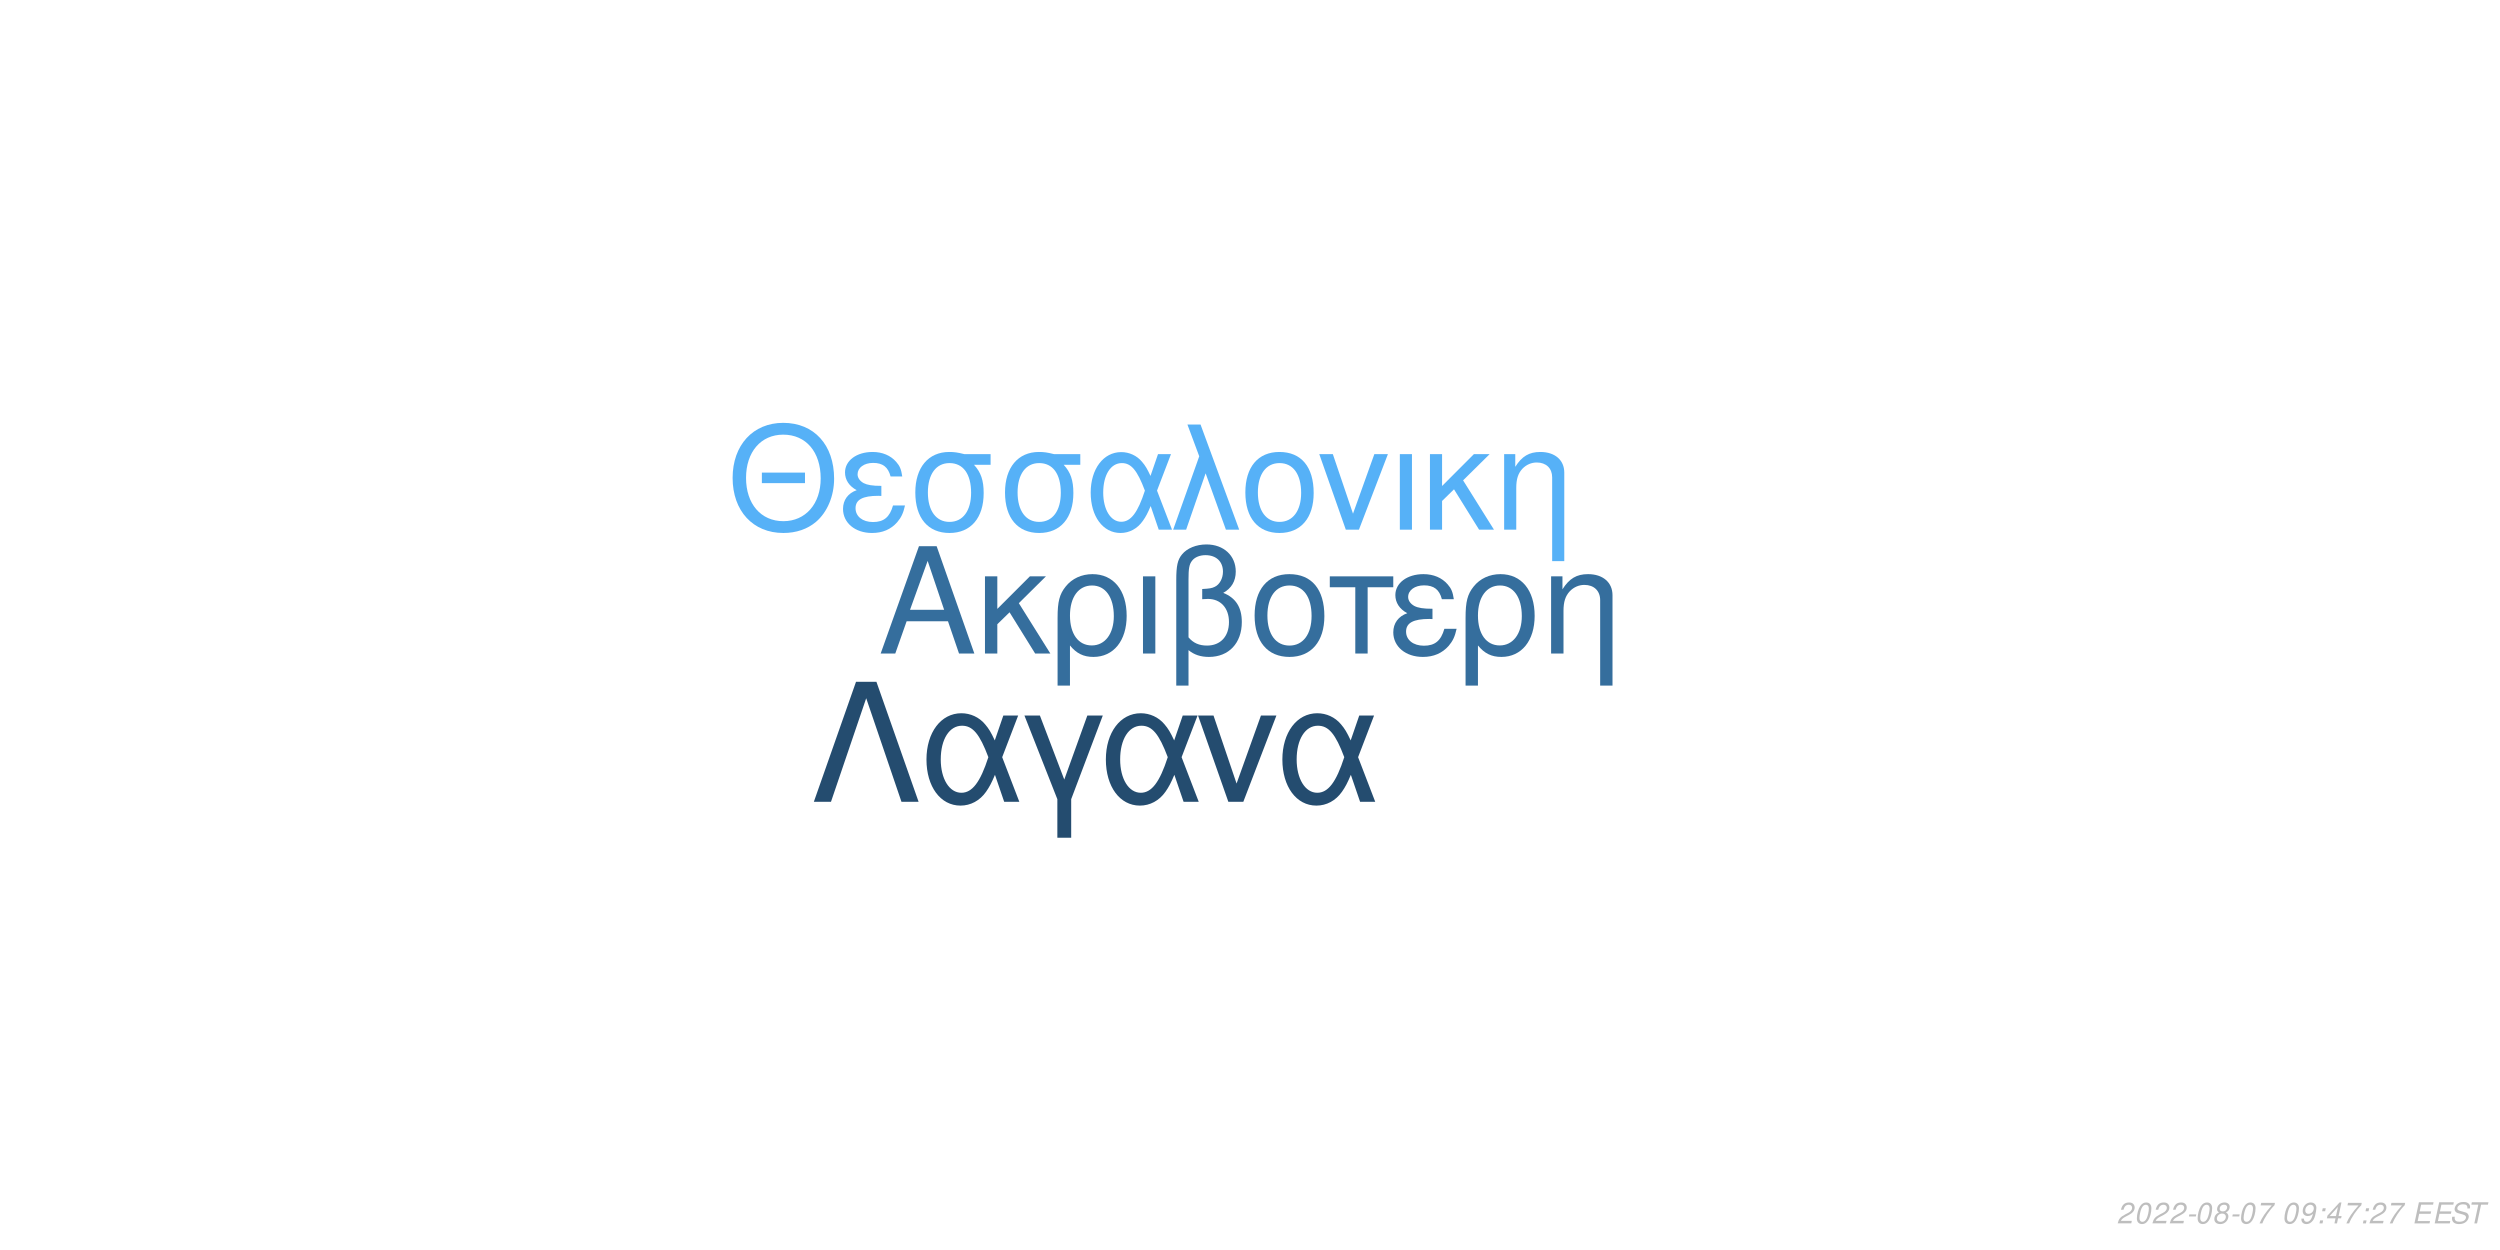
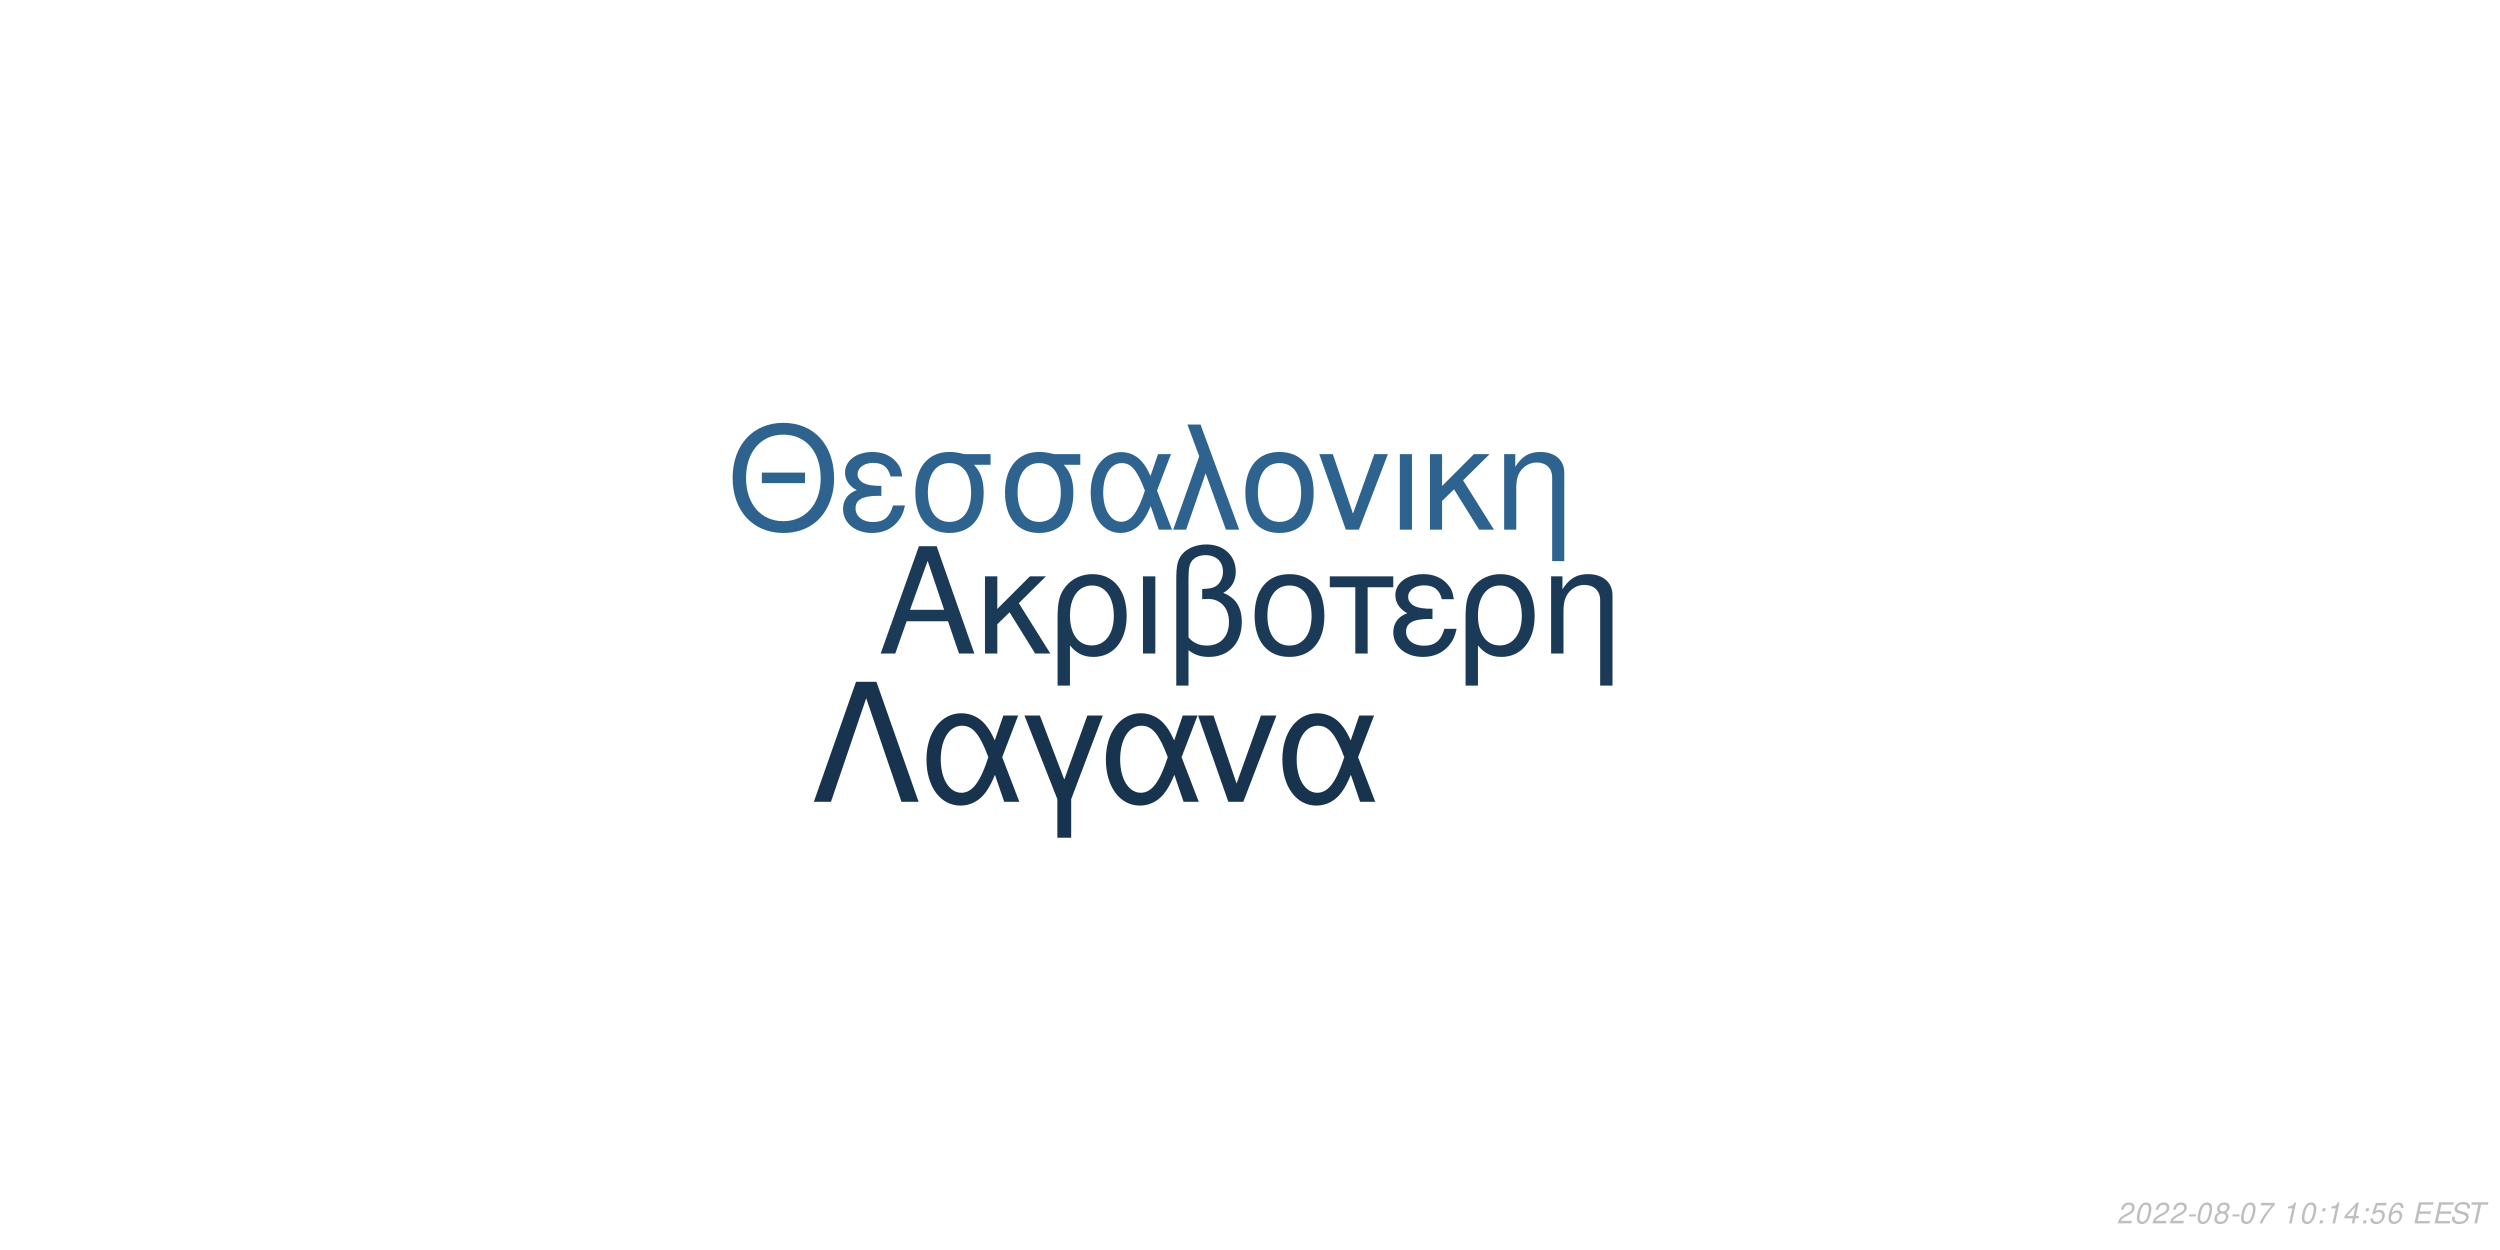
<svg xmlns="http://www.w3.org/2000/svg" xmlns:xlink="http://www.w3.org/1999/xlink" width="864pt" height="432pt" viewBox="0 0 864 432" version="1.1">
  <defs>
    <g>
      <symbol overflow="visible" id="glyph0-0">
        <path style="stroke:none;" d="" />
      </symbol>
      <symbol overflow="visible" id="glyph0-1">
        <path style="stroke:none;" d="M 24.125 -11.141 L 27.938 0 L 33.234 0 L 20.203 -37.094 L 14.094 -37.094 L 0.859 0 L 5.906 0 L 9.828 -11.141 Z M 22.797 -15.109 L 11 -15.109 L 17.094 -32.016 Z M 22.797 -15.109 " />
      </symbol>
      <symbol overflow="visible" id="glyph0-2">
        <path style="stroke:none;" d="M 7.172 -15.422 L 7.172 -26.672 L 2.906 -26.672 L 2.906 0 L 7.172 0 L 7.172 -10.125 L 11.406 -14.25 L 20.25 0 L 25.5 0 L 14.609 -17.406 L 23.969 -26.672 L 18.422 -26.672 Z M 7.172 -15.422 " />
      </symbol>
      <symbol overflow="visible" id="glyph0-3">
        <path style="stroke:none;" d="M 3 11.094 L 7.281 11.094 L 7.281 -2.797 C 9.516 -0.047 11.953 1.172 15.375 1.172 C 22.344 1.172 26.875 -4.422 26.875 -13.031 C 26.875 -21.891 22.297 -27.438 15.062 -27.438 C 11.297 -27.438 7.984 -25.906 5.797 -23.156 C 3.672 -20.516 3 -17.969 3 -12.359 Z M 14.906 -23.516 C 19.547 -23.516 22.438 -19.438 22.438 -12.922 C 22.438 -6.812 19.391 -2.797 14.812 -2.797 C 10.172 -2.797 7.281 -6.766 7.281 -13.125 C 7.281 -19.484 10.234 -23.516 14.906 -23.516 Z M 14.906 -23.516 " />
      </symbol>
      <symbol overflow="visible" id="glyph0-4">
        <path style="stroke:none;" d="M 3.516 0 L 7.781 0 L 7.781 -26.672 L 3.516 -26.672 Z M 3.516 0 " />
      </symbol>
      <symbol overflow="visible" id="glyph0-5">
        <path style="stroke:none;" d="M 4.016 11.094 L 8.25 11.094 L 8.25 -1.172 C 10.172 0.406 12.422 1.172 15.312 1.172 C 22.188 1.172 26.672 -3.609 26.672 -10.891 C 26.672 -15.984 24.578 -19.234 20.25 -20.969 C 23.109 -22.547 24.578 -25.031 24.578 -28.344 C 24.578 -33.844 20.406 -37.703 14.453 -37.703 C 10.938 -37.703 7.734 -36.391 6 -34.25 C 4.484 -32.422 4.016 -30.328 4.016 -25.391 Z M 8.25 -25.656 C 8.25 -29.359 8.5 -30.844 9.469 -32.062 C 10.375 -33.281 12.156 -34 14.094 -34 C 17.812 -34 20.156 -31.812 20.156 -28.297 C 20.156 -25.953 18.984 -23.812 17.297 -23.047 C 16.281 -22.547 15.469 -22.438 12.984 -22.297 L 12.984 -18.781 C 13.734 -18.828 14.344 -18.875 14.969 -18.875 C 19.344 -18.875 22.234 -15.719 22.234 -10.891 C 22.234 -5.906 19.281 -2.75 14.656 -2.75 C 11.953 -2.75 9.922 -3.609 8.25 -5.594 Z M 8.25 -25.656 " />
      </symbol>
      <symbol overflow="visible" id="glyph0-6">
        <path style="stroke:none;" d="M 14.094 -27.438 C 6.562 -27.438 2.094 -22.094 2.094 -13.125 C 2.094 -4.125 6.562 1.172 14.141 1.172 C 21.672 1.172 26.203 -4.172 26.203 -12.922 C 26.203 -22.188 21.828 -27.438 14.094 -27.438 Z M 14.141 -23.516 C 18.938 -23.516 21.781 -19.594 21.781 -12.984 C 21.781 -6.672 18.828 -2.75 14.141 -2.75 C 9.422 -2.75 6.516 -6.672 6.516 -13.125 C 6.516 -19.594 9.422 -23.516 14.141 -23.516 Z M 14.141 -23.516 " />
      </symbol>
      <symbol overflow="visible" id="glyph0-7">
        <path style="stroke:none;" d="M 7.891 0 L 12.156 0 L 12.156 -22.906 L 21.016 -22.906 L 21.016 -26.672 L -0.922 -26.672 L -0.922 -22.906 L 7.891 -22.906 Z M 7.891 0 " />
      </symbol>
      <symbol overflow="visible" id="glyph0-8">
        <path style="stroke:none;" d="M 14.562 -15.469 C 11.344 -15.469 9.562 -15.781 8.297 -16.438 C 6.922 -17.203 6.156 -18.328 6.156 -19.547 C 6.156 -21.891 8.453 -23.562 11.656 -23.562 C 15.062 -23.562 16.953 -22.094 17.812 -18.781 L 21.938 -18.781 C 21.578 -21.266 21.062 -22.5 19.797 -23.922 C 17.812 -26.203 14.906 -27.438 11.453 -27.438 C 5.797 -27.438 1.734 -24.375 1.734 -20.203 C 1.734 -17.609 3.156 -15.375 5.859 -13.938 C 2.797 -12.875 1.016 -10.484 1.016 -7.328 C 1.016 -2.391 5.297 1.172 11.25 1.172 C 14.969 1.172 17.906 -0.109 20.156 -2.641 C 21.578 -4.328 22.297 -5.797 22.906 -8.547 L 18.672 -8.547 C 17.5 -4.422 15.422 -2.703 11.609 -2.703 C 7.938 -2.703 5.438 -4.688 5.438 -7.578 C 5.438 -10.578 7.938 -11.953 13.484 -11.953 C 13.641 -11.953 14.094 -11.953 14.562 -11.906 Z M 14.562 -15.469 " />
      </symbol>
      <symbol overflow="visible" id="glyph0-9">
        <path style="stroke:none;" d="M 3.562 -26.672 L 3.562 0 L 7.844 0 L 7.844 -14.703 C 7.844 -17.906 8.5 -19.891 10.031 -21.531 C 11.406 -22.953 13.188 -23.719 15.062 -23.719 C 18.375 -23.719 20.516 -21.672 20.516 -18.469 L 20.516 11.094 L 24.781 11.094 L 24.781 -20.156 C 24.781 -24.578 21.469 -27.438 16.328 -27.438 C 12.359 -27.438 9.828 -25.906 7.484 -22.188 L 7.484 -26.672 Z M 3.562 -26.672 " />
      </symbol>
      <symbol overflow="visible" id="glyph1-0">
        <path style="stroke:none;" d="" />
      </symbol>
      <symbol overflow="visible" id="glyph1-1">
        <path style="stroke:none;" d="M 26.859 -19.734 L 11.953 -19.734 L 11.953 -16.094 L 26.859 -16.094 Z M 19.328 -36.922 C 8.922 -36.922 1.844 -29.25 1.844 -17.891 C 1.844 -6.484 8.875 1.141 19.391 1.141 C 23.812 1.141 27.703 -0.203 30.641 -2.688 C 34.578 -6.031 36.922 -11.656 36.922 -17.594 C 36.922 -29.297 30 -36.922 19.328 -36.922 Z M 19.328 -32.844 C 27.203 -32.844 32.281 -26.906 32.281 -17.688 C 32.281 -8.922 27.062 -2.938 19.391 -2.938 C 11.609 -2.938 6.484 -8.922 6.484 -17.891 C 6.484 -26.859 11.609 -32.844 19.328 -32.844 Z M 19.328 -32.844 " />
      </symbol>
      <symbol overflow="visible" id="glyph1-2">
        <path style="stroke:none;" d="M 14.25 -15.141 C 11.109 -15.141 9.375 -15.453 8.125 -16.094 C 6.781 -16.844 6.031 -17.938 6.031 -19.141 C 6.031 -21.422 8.266 -23.078 11.406 -23.078 C 14.75 -23.078 16.594 -21.625 17.438 -18.391 L 21.469 -18.391 C 21.125 -20.828 20.625 -22.031 19.391 -23.422 C 17.438 -25.656 14.594 -26.859 11.219 -26.859 C 5.688 -26.859 1.688 -23.875 1.688 -19.781 C 1.688 -17.234 3.094 -15.047 5.734 -13.656 C 2.734 -12.609 1 -10.266 1 -7.172 C 1 -2.344 5.188 1.141 11.016 1.141 C 14.656 1.141 17.547 -0.094 19.734 -2.594 C 21.125 -4.234 21.828 -5.688 22.422 -8.375 L 18.281 -8.375 C 17.141 -4.328 15.094 -2.641 11.359 -2.641 C 7.766 -2.641 5.328 -4.578 5.328 -7.422 C 5.328 -10.359 7.766 -11.703 13.203 -11.703 C 13.359 -11.703 13.797 -11.703 14.25 -11.656 Z M 14.25 -15.141 " />
      </symbol>
      <symbol overflow="visible" id="glyph1-3">
        <path style="stroke:none;" d="M 29 -26.109 L 19.938 -26.109 C 17.594 -26.703 16.438 -26.859 14.703 -26.859 C 7.469 -26.859 2.984 -21.469 2.984 -12.859 C 2.984 -4.031 7.375 1.141 14.797 1.141 C 22.172 1.141 26.609 -4.078 26.609 -12.656 C 26.609 -17.047 25.656 -19.828 23.266 -22.422 L 29 -22.422 Z M 14.797 -23.016 C 19.531 -23.016 22.266 -19.234 22.266 -12.75 C 22.266 -6.531 19.438 -2.688 14.797 -2.688 C 10.172 -2.688 7.328 -6.531 7.328 -12.859 C 7.328 -19.188 10.172 -23.016 14.797 -23.016 Z M 14.797 -23.016 " />
      </symbol>
      <symbol overflow="visible" id="glyph1-4">
        <path style="stroke:none;" d="M 29.344 -26.109 L 24.859 -26.109 L 22.266 -18.578 C 21.125 -21.031 20.484 -22.125 19.328 -23.469 C 17.547 -25.609 14.906 -26.812 12.156 -26.812 C 5.984 -26.812 1.594 -20.984 1.594 -12.812 C 1.594 -4.578 5.828 1.141 11.906 1.141 C 14.953 1.141 17.734 -0.344 19.625 -3.047 C 20.672 -4.531 21.281 -5.688 22.328 -8.172 L 25.109 0 L 29.703 0 L 24.516 -13.5 Z M 20.328 -13.5 C 17.891 -5.922 15.453 -2.734 12.156 -2.734 C 8.516 -2.734 5.922 -6.922 5.922 -12.812 C 5.922 -18.938 8.516 -23.016 12.359 -23.016 C 15.594 -23.016 17.688 -20.531 20.328 -13.5 Z M 20.328 -13.5 " />
      </symbol>
      <symbol overflow="visible" id="glyph1-5">
        <path style="stroke:none;" d="M 1.094 0 L 5.578 0 L 12.312 -19.484 L 19.328 0 L 23.922 0 L 10.562 -36.328 L 6.031 -36.328 L 10.109 -25.359 Z M 1.094 0 " />
      </symbol>
      <symbol overflow="visible" id="glyph1-6">
        <path style="stroke:none;" d="M 13.797 -26.859 C 6.422 -26.859 2.047 -21.625 2.047 -12.859 C 2.047 -4.031 6.422 1.141 13.859 1.141 C 21.234 1.141 25.656 -4.078 25.656 -12.656 C 25.656 -21.719 21.375 -26.859 13.797 -26.859 Z M 13.859 -23.016 C 18.531 -23.016 21.328 -19.188 21.328 -12.703 C 21.328 -6.531 18.438 -2.688 13.859 -2.688 C 9.219 -2.688 6.375 -6.531 6.375 -12.859 C 6.375 -19.188 9.219 -23.016 13.859 -23.016 Z M 13.859 -23.016 " />
      </symbol>
      <symbol overflow="visible" id="glyph1-7">
        <path style="stroke:none;" d="M 14.297 0 L 24.312 -26.109 L 19.625 -26.109 L 12.25 -5.531 L 5.281 -26.109 L 0.594 -26.109 L 9.766 0 Z M 14.297 0 " />
      </symbol>
      <symbol overflow="visible" id="glyph1-8">
        <path style="stroke:none;" d="M 3.438 0 L 7.625 0 L 7.625 -26.109 L 3.438 -26.109 Z M 3.438 0 " />
      </symbol>
      <symbol overflow="visible" id="glyph1-9">
        <path style="stroke:none;" d="M 7.031 -15.094 L 7.031 -26.109 L 2.844 -26.109 L 2.844 0 L 7.031 0 L 7.031 -9.922 L 11.156 -13.953 L 19.828 0 L 24.969 0 L 14.297 -17.047 L 23.469 -26.109 L 18.031 -26.109 Z M 7.031 -15.094 " />
      </symbol>
      <symbol overflow="visible" id="glyph1-10">
        <path style="stroke:none;" d="M 3.484 -26.109 L 3.484 0 L 7.672 0 L 7.672 -14.406 C 7.672 -17.547 8.328 -19.484 9.812 -21.078 C 11.156 -22.469 12.906 -23.219 14.75 -23.219 C 17.984 -23.219 20.078 -21.234 20.078 -18.094 L 20.078 10.859 L 24.266 10.859 L 24.266 -19.734 C 24.266 -24.062 21.031 -26.859 16 -26.859 C 12.109 -26.859 9.609 -25.359 7.328 -21.719 L 7.328 -26.109 Z M 3.484 -26.109 " />
      </symbol>
      <symbol overflow="visible" id="glyph2-0">
        <path style="stroke:none;" d="" />
      </symbol>
      <symbol overflow="visible" id="glyph2-1">
        <path style="stroke:none;" d="M 22.531 -41.484 L 15.484 -41.484 L 0.906 0 L 6.828 0 L 19 -35.797 L 31.188 0 L 37.109 0 Z M 22.531 -41.484 " />
      </symbol>
      <symbol overflow="visible" id="glyph2-2">
        <path style="stroke:none;" d="M 33.516 -29.812 L 28.391 -29.812 L 25.438 -21.219 C 24.125 -24.016 23.391 -25.266 22.078 -26.797 C 20.031 -29.25 17.016 -30.609 13.891 -30.609 C 6.828 -30.609 1.828 -23.953 1.828 -14.625 C 1.828 -5.234 6.656 1.312 13.594 1.312 C 17.078 1.312 20.266 -0.391 22.422 -3.469 C 23.609 -5.172 24.297 -6.484 25.5 -9.328 L 28.688 0 L 33.922 0 L 28 -15.422 Z M 23.219 -15.422 C 20.422 -6.766 17.641 -3.125 13.891 -3.125 C 9.734 -3.125 6.766 -7.906 6.766 -14.625 C 6.766 -21.625 9.734 -26.297 14.109 -26.297 C 17.812 -26.297 20.203 -23.453 23.219 -15.422 Z M 23.219 -15.422 " />
      </symbol>
      <symbol overflow="visible" id="glyph2-3">
        <path style="stroke:none;" d="M 12.062 12.406 L 16.844 12.406 L 16.844 -0.906 L 27.766 -29.812 L 22.422 -29.812 L 14.453 -7.688 L 6.031 -29.812 L 0.688 -29.812 L 12.062 -0.906 Z M 12.062 12.406 " />
      </symbol>
      <symbol overflow="visible" id="glyph2-4">
        <path style="stroke:none;" d="M 16.328 0 L 27.766 -29.812 L 22.422 -29.812 L 14 -6.312 L 6.031 -29.812 L 0.688 -29.812 L 11.156 0 Z M 16.328 0 " />
      </symbol>
      <symbol overflow="visible" id="glyph3-0">
        <path style="stroke:none;" d="" />
      </symbol>
      <symbol overflow="visible" id="glyph3-1">
        <path style="stroke:none;" d="M 5.234 -0.875 L 1.469 -0.875 C 1.641 -1.375 2.203 -1.891 3.109 -2.344 L 4.234 -2.938 C 5.562 -3.625 6.219 -4.469 6.219 -5.484 C 6.219 -5.938 6.062 -6.359 5.797 -6.656 C 5.469 -7.047 4.984 -7.234 4.312 -7.234 C 2.766 -7.234 1.891 -6.453 1.484 -4.734 L 2.375 -4.734 C 2.484 -5.188 2.609 -5.484 2.797 -5.75 C 3.094 -6.203 3.609 -6.453 4.188 -6.453 C 4.891 -6.453 5.344 -6.031 5.344 -5.375 C 5.344 -4.703 4.859 -4.094 4.016 -3.656 L 2.984 -3.125 C 1.234 -2.188 0.797 -1.656 0.344 -0.016 L 5.047 -0.016 Z M 5.234 -0.875 " />
      </symbol>
      <symbol overflow="visible" id="glyph3-2">
        <path style="stroke:none;" d="M 4.203 -7.234 C 3.375 -7.234 2.688 -6.812 2.125 -5.984 C 1.484 -5.047 0.984 -3.188 0.984 -1.734 C 0.984 -1.109 1.172 -0.562 1.484 -0.266 C 1.797 0.047 2.281 0.234 2.766 0.234 C 3.625 0.234 4.281 -0.156 4.859 -1.016 C 5.516 -1.953 6 -3.797 6 -5.266 C 6 -6.5 5.328 -7.234 4.203 -7.234 Z M 4.094 -6.453 C 4.734 -6.453 5.125 -5.984 5.125 -5.156 C 5.125 -4.203 4.781 -2.625 4.406 -1.812 C 3.984 -0.938 3.516 -0.547 2.875 -0.547 C 2.25 -0.547 1.875 -1.031 1.875 -1.828 C 1.875 -2.797 2.203 -4.344 2.594 -5.203 C 2.984 -6.047 3.453 -6.453 4.094 -6.453 Z M 4.094 -6.453 " />
      </symbol>
      <symbol overflow="visible" id="glyph3-3">
        <path style="stroke:none;" d="M 3.516 -3.125 L 1.125 -3.125 L 0.969 -2.406 L 3.359 -2.406 Z M 3.516 -3.125 " />
      </symbol>
      <symbol overflow="visible" id="glyph3-4">
        <path style="stroke:none;" d="M 4.766 -3.797 C 5.078 -3.969 5.234 -4.078 5.438 -4.234 C 5.812 -4.594 6.062 -5.172 6.062 -5.734 C 6.062 -6.625 5.344 -7.234 4.266 -7.234 C 2.812 -7.234 1.703 -6.219 1.703 -4.875 C 1.703 -4.406 1.875 -4.125 2.359 -3.812 C 1.297 -3.312 0.75 -2.516 0.75 -1.469 C 0.75 -0.438 1.547 0.234 2.812 0.234 C 3.656 0.234 4.359 -0.094 4.938 -0.734 C 5.359 -1.234 5.609 -1.859 5.609 -2.438 C 5.609 -3.047 5.312 -3.516 4.766 -3.797 Z M 4.109 -6.453 C 4.797 -6.453 5.188 -6.125 5.188 -5.578 C 5.188 -5.266 5.062 -4.922 4.859 -4.672 C 4.562 -4.312 4.188 -4.156 3.656 -4.156 C 2.984 -4.156 2.594 -4.453 2.594 -4.984 C 2.594 -5.859 3.203 -6.453 4.109 -6.453 Z M 3.453 -3.406 C 4.234 -3.406 4.734 -2.984 4.734 -2.312 C 4.734 -1.312 3.922 -0.547 2.875 -0.547 C 2.125 -0.547 1.625 -0.969 1.625 -1.625 C 1.625 -2.609 2.438 -3.406 3.453 -3.406 Z M 3.453 -3.406 " />
      </symbol>
      <symbol overflow="visible" id="glyph3-5">
        <path style="stroke:none;" d="M 6.703 -7.094 L 1.953 -7.094 L 1.766 -6.219 L 5.594 -6.219 C 3.344 -3.688 2.266 -2.109 1.375 0 L 2.344 0 C 3.031 -1.906 4.828 -4.594 6.547 -6.281 Z M 6.703 -7.094 " />
      </symbol>
      <symbol overflow="visible" id="glyph3-6">
        <path style="stroke:none;" d="" />
      </symbol>
      <symbol overflow="visible" id="glyph3-7">
-         <path style="stroke:none;" d="M 0.844 -1.656 C 0.844 -1.547 0.844 -1.438 0.844 -1.375 C 0.844 -0.406 1.531 0.234 2.578 0.234 C 3.203 0.234 3.766 0.016 4.297 -0.438 C 4.938 -1 5.312 -1.656 5.594 -2.719 C 5.844 -3.672 6.016 -4.766 6.016 -5.375 C 6.016 -5.844 5.844 -6.328 5.547 -6.656 C 5.203 -7.031 4.703 -7.234 4.062 -7.234 C 2.516 -7.234 1.297 -5.938 1.297 -4.266 C 1.297 -3.203 1.984 -2.547 3.047 -2.547 C 3.484 -2.547 3.953 -2.672 4.281 -2.891 C 4.406 -2.984 4.547 -3.078 4.828 -3.344 C 4.438 -1.484 3.703 -0.547 2.703 -0.547 C 2.109 -0.547 1.719 -0.938 1.719 -1.547 L 1.719 -1.656 Z M 3.953 -6.453 C 4.625 -6.453 5.141 -5.953 5.141 -5.281 C 5.141 -4.188 4.312 -3.312 3.297 -3.312 C 2.594 -3.312 2.172 -3.734 2.172 -4.453 C 2.172 -5.562 2.984 -6.453 3.953 -6.453 Z M 3.953 -6.453 " />
+         <path style="stroke:none;" d="M 3.703 -5.188 L 2.594 0 L 3.469 0 L 5.016 -7.234 L 4.438 -7.234 C 3.906 -6.156 3.688 -6.016 2.234 -5.812 L 2.109 -5.188 Z M 3.703 -5.188 " />
      </symbol>
      <symbol overflow="visible" id="glyph3-8">
        <path style="stroke:none;" d="M 2.359 -1.031 L 1.312 -1.031 L 1.094 0 L 2.141 0 Z M 3.266 -5.234 L 2.219 -5.234 L 2 -4.203 L 3.047 -4.203 Z M 3.266 -5.234 " />
      </symbol>
      <symbol overflow="visible" id="glyph3-9">
        <path style="stroke:none;" d="M 3.625 -1.75 L 3.266 0 L 4.141 0 L 4.516 -1.75 L 5.562 -1.75 L 5.734 -2.531 L 4.688 -2.531 L 5.688 -7.234 L 5.016 -7.234 L 0.844 -2.672 L 0.641 -1.75 Z M 3.797 -2.531 L 1.594 -2.531 L 4.469 -5.703 Z M 3.797 -2.531 " />
      </symbol>
      <symbol overflow="visible" id="glyph3-10">
+         <path style="stroke:none;" d="M 6.297 -7.094 L 2.594 -7.094 L 1.234 -3.234 L 2.047 -3.234 C 2.656 -3.766 2.938 -3.906 3.531 -3.906 C 4.328 -3.906 4.797 -3.453 4.797 -2.688 C 4.797 -1.438 3.969 -0.547 2.828 -0.547 C 2.031 -0.547 1.609 -0.938 1.578 -1.734 L 0.703 -1.734 L 0.703 -1.516 C 0.703 -0.938 0.844 -0.547 1.188 -0.266 C 1.562 0.062 2.078 0.234 2.703 0.234 C 3.656 0.234 4.391 -0.156 4.984 -0.922 C 5.422 -1.5 5.672 -2.234 5.672 -2.953 C 5.672 -4 4.938 -4.672 3.812 -4.672 C 3.328 -4.672 2.906 -4.547 2.406 -4.234 L 3.109 -6.219 L 6.109 -6.219 Z M 6.297 -7.094 " />
+       </symbol>
+       <symbol overflow="visible" id="glyph3-11">
+         <path style="stroke:none;" d="M 6.125 -5.344 L 6.141 -5.625 C 6.141 -6.609 5.453 -7.234 4.391 -7.234 C 3.438 -7.234 2.641 -6.719 2.016 -5.703 C 1.422 -4.781 0.938 -2.953 0.938 -1.688 C 0.938 -0.516 1.688 0.234 2.859 0.234 C 3.703 0.234 4.438 -0.156 5 -0.875 C 5.406 -1.422 5.672 -2.156 5.672 -2.766 C 5.672 -3.812 4.969 -4.5 3.906 -4.5 C 3.234 -4.5 2.672 -4.234 2.094 -3.625 C 2.406 -5.375 3.234 -6.453 4.25 -6.453 C 4.703 -6.453 5.062 -6.234 5.172 -5.844 C 5.203 -5.719 5.234 -5.578 5.25 -5.344 Z M 3.656 -3.734 C 4.344 -3.734 4.797 -3.281 4.797 -2.625 C 4.797 -1.469 3.984 -0.547 2.984 -0.547 C 2.297 -0.547 1.812 -1.047 1.812 -1.766 C 1.812 -2.859 2.625 -3.734 3.656 -3.734 Z M 3.656 -3.734 " />
+       </symbol>
+       <symbol overflow="visible" id="glyph3-12">
        <path style="stroke:none;" d="M 2.547 -3.312 L 6.5 -3.312 L 6.688 -4.141 L 2.719 -4.141 L 3.219 -6.469 L 7.344 -6.469 L 7.516 -7.297 L 2.453 -7.297 L 0.906 0 L 6.125 0 L 6.297 -0.812 L 2.016 -0.812 Z M 2.547 -3.312 " />
      </symbol>
-       <symbol overflow="visible" id="glyph3-11">
+       <symbol overflow="visible" id="glyph3-13">
        <path style="stroke:none;" d="M 7.062 -5.156 C 7.125 -5.438 7.141 -5.562 7.141 -5.703 C 7.141 -6.156 6.938 -6.594 6.594 -6.891 C 6.188 -7.25 5.656 -7.406 4.875 -7.406 C 3.844 -7.406 3.047 -7.125 2.5 -6.562 C 2.094 -6.141 1.781 -5.438 1.781 -4.922 C 1.781 -4.297 2.219 -3.766 2.891 -3.562 L 4.594 -3.094 C 5.406 -2.859 5.734 -2.578 5.734 -2.094 C 5.734 -1.781 5.547 -1.406 5.266 -1.141 C 4.844 -0.766 4.266 -0.578 3.453 -0.578 C 2.328 -0.578 1.812 -0.984 1.812 -1.906 C 1.812 -2.047 1.812 -2.125 1.844 -2.312 L 0.984 -2.312 C 0.906 -2.062 0.891 -1.906 0.891 -1.688 C 0.891 -0.484 1.797 0.234 3.297 0.234 C 4.359 0.234 5.234 -0.062 5.812 -0.609 C 6.344 -1.078 6.688 -1.797 6.688 -2.375 C 6.688 -2.641 6.609 -2.906 6.453 -3.156 C 6.234 -3.5 5.938 -3.703 5.469 -3.828 L 3.75 -4.312 C 2.984 -4.547 2.734 -4.734 2.734 -5.188 C 2.734 -5.547 2.875 -5.844 3.188 -6.109 C 3.547 -6.438 4.031 -6.594 4.703 -6.594 C 5.266 -6.594 5.688 -6.484 5.906 -6.297 C 6.094 -6.125 6.219 -5.797 6.219 -5.516 C 6.219 -5.422 6.203 -5.344 6.188 -5.156 Z M 7.062 -5.156 " />
      </symbol>
-       <symbol overflow="visible" id="glyph3-12">
+       <symbol overflow="visible" id="glyph3-14">
        <path style="stroke:none;" d="M 4.938 -6.469 L 7.312 -6.469 L 7.484 -7.297 L 1.75 -7.297 L 1.578 -6.469 L 3.984 -6.469 L 2.609 0 L 3.547 0 Z M 4.938 -6.469 " />
      </symbol>
    </g>
  </defs>
  <g id="surface1">
    <rect x="0" y="0" width="864" height="432" style="fill:rgb(100%,100%,100%);fill-opacity:1;stroke:none;" />
-     <g style="fill:rgb(20.784%,43.137%,61.569%);fill-opacity:1;">
+     <g style="fill:rgb(10.588%,22.745%,34.118%);fill-opacity:1;">
      <use xlink:href="#glyph0-1" x="303.5" y="225.861" />
      <use xlink:href="#glyph0-2" x="337.5" y="225.861" />
      <use xlink:href="#glyph0-3" x="362.5" y="225.861" />
      <use xlink:href="#glyph0-4" x="391.5" y="225.861" />
      <use xlink:href="#glyph0-5" x="402.5" y="225.861" />
      <use xlink:href="#glyph0-6" x="431.5" y="225.861" />
      <use xlink:href="#glyph0-7" x="460.5" y="225.861" />
      <use xlink:href="#glyph0-8" x="480.5" y="225.861" />
      <use xlink:href="#glyph0-3" x="503.5" y="225.861" />
      <use xlink:href="#glyph0-9" x="532.5" y="225.861" />
    </g>
-     <g style="fill:rgb(33.725%,69.412%,96.863%);fill-opacity:1;">
+     <g style="fill:rgb(18.431%,38.824%,56.078%);fill-opacity:1;">
      <use xlink:href="#glyph1-1" x="251.348" y="183.058" />
      <use xlink:href="#glyph1-2" x="290.348" y="183.058" />
      <use xlink:href="#glyph1-3" x="313.348" y="183.058" />
      <use xlink:href="#glyph1-3" x="344.348" y="183.058" />
      <use xlink:href="#glyph1-4" x="375.348" y="183.058" />
      <use xlink:href="#glyph1-5" x="404.348" y="183.058" />
      <use xlink:href="#glyph1-6" x="428.348" y="183.058" />
      <use xlink:href="#glyph1-7" x="455.348" y="183.058" />
      <use xlink:href="#glyph1-8" x="480.348" y="183.058" />
      <use xlink:href="#glyph1-9" x="491.348" y="183.058" />
      <use xlink:href="#glyph1-10" x="516.348" y="183.058" />
    </g>
-     <g style="fill:rgb(14.118%,29.804%,43.529%);fill-opacity:1;">
+     <g style="fill:rgb(9.02%,20%,30.588%);fill-opacity:1;">
      <use xlink:href="#glyph2-1" x="280.359" y="277.105" />
      <use xlink:href="#glyph2-2" x="318.359" y="277.105" />
      <use xlink:href="#glyph2-3" x="353.359" y="277.105" />
      <use xlink:href="#glyph2-2" x="380.359" y="277.105" />
      <use xlink:href="#glyph2-4" x="413.359" y="277.105" />
      <use xlink:href="#glyph2-2" x="441.359" y="277.105" />
    </g>
    <g style="fill:rgb(74.51%,74.51%,74.51%);fill-opacity:1;">
      <use xlink:href="#glyph3-1" x="731.52" y="422.81" />
      <use xlink:href="#glyph3-2" x="737.52" y="422.81" />
      <use xlink:href="#glyph3-1" x="743.52" y="422.81" />
      <use xlink:href="#glyph3-1" x="749.52" y="422.81" />
      <use xlink:href="#glyph3-3" x="755.52" y="422.81" />
      <use xlink:href="#glyph3-2" x="758.52" y="422.81" />
      <use xlink:href="#glyph3-4" x="764.52" y="422.81" />
      <use xlink:href="#glyph3-3" x="770.52" y="422.81" />
      <use xlink:href="#glyph3-2" x="773.52" y="422.81" />
      <use xlink:href="#glyph3-5" x="779.52" y="422.81" />
      <use xlink:href="#glyph3-6" x="785.52" y="422.81" />
-       <use xlink:href="#glyph3-2" x="788.52" y="422.81" />
-       <use xlink:href="#glyph3-7" x="794.52" y="422.81" />
+       <use xlink:href="#glyph3-7" x="788.52" y="422.81" />
+       <use xlink:href="#glyph3-2" x="794.52" y="422.81" />
      <use xlink:href="#glyph3-8" x="800.52" y="422.81" />
-       <use xlink:href="#glyph3-9" x="803.52" y="422.81" />
-       <use xlink:href="#glyph3-5" x="809.52" y="422.81" />
+       <use xlink:href="#glyph3-7" x="803.52" y="422.81" />
+       <use xlink:href="#glyph3-9" x="809.52" y="422.81" />
      <use xlink:href="#glyph3-8" x="815.52" y="422.81" />
-       <use xlink:href="#glyph3-1" x="818.52" y="422.81" />
-       <use xlink:href="#glyph3-5" x="824.52" y="422.81" />
+       <use xlink:href="#glyph3-10" x="818.52" y="422.81" />
+       <use xlink:href="#glyph3-11" x="824.52" y="422.81" />
      <use xlink:href="#glyph3-6" x="830.52" y="422.81" />
-       <use xlink:href="#glyph3-10" x="833.52" y="422.81" />
-       <use xlink:href="#glyph3-10" x="840.52" y="422.81" />
-       <use xlink:href="#glyph3-11" x="846.52" y="422.81" />
-       <use xlink:href="#glyph3-12" x="852.52" y="422.81" />
+       <use xlink:href="#glyph3-12" x="833.52" y="422.81" />
+       <use xlink:href="#glyph3-12" x="840.52" y="422.81" />
+       <use xlink:href="#glyph3-13" x="846.52" y="422.81" />
+       <use xlink:href="#glyph3-14" x="852.52" y="422.81" />
    </g>
  </g>
</svg>
